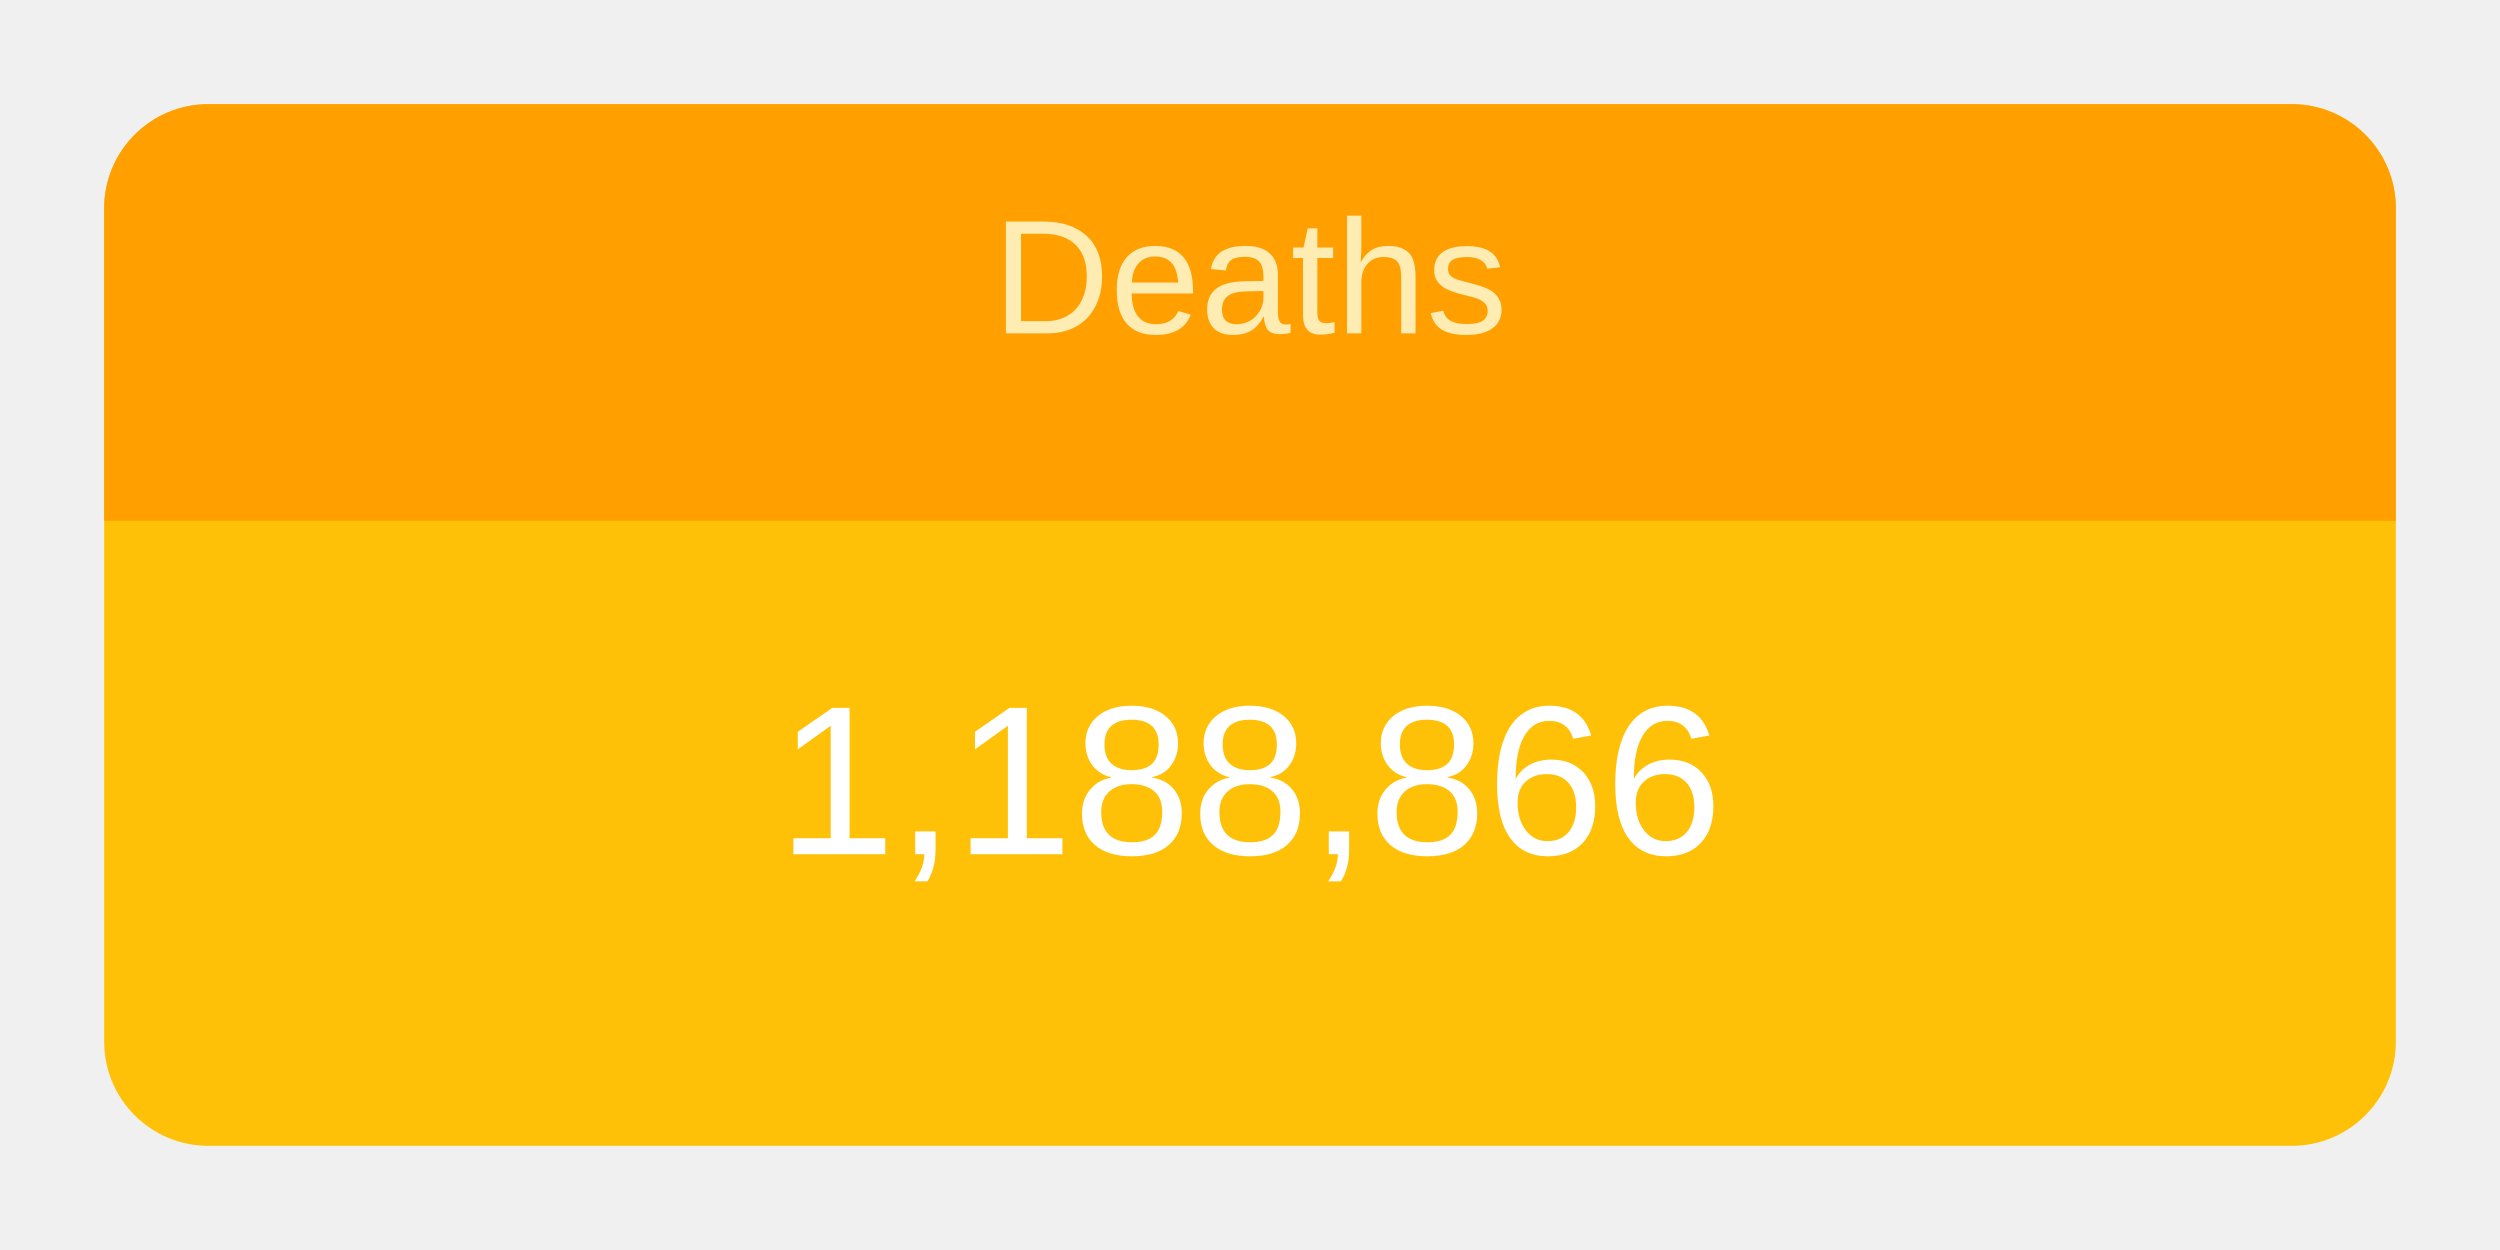
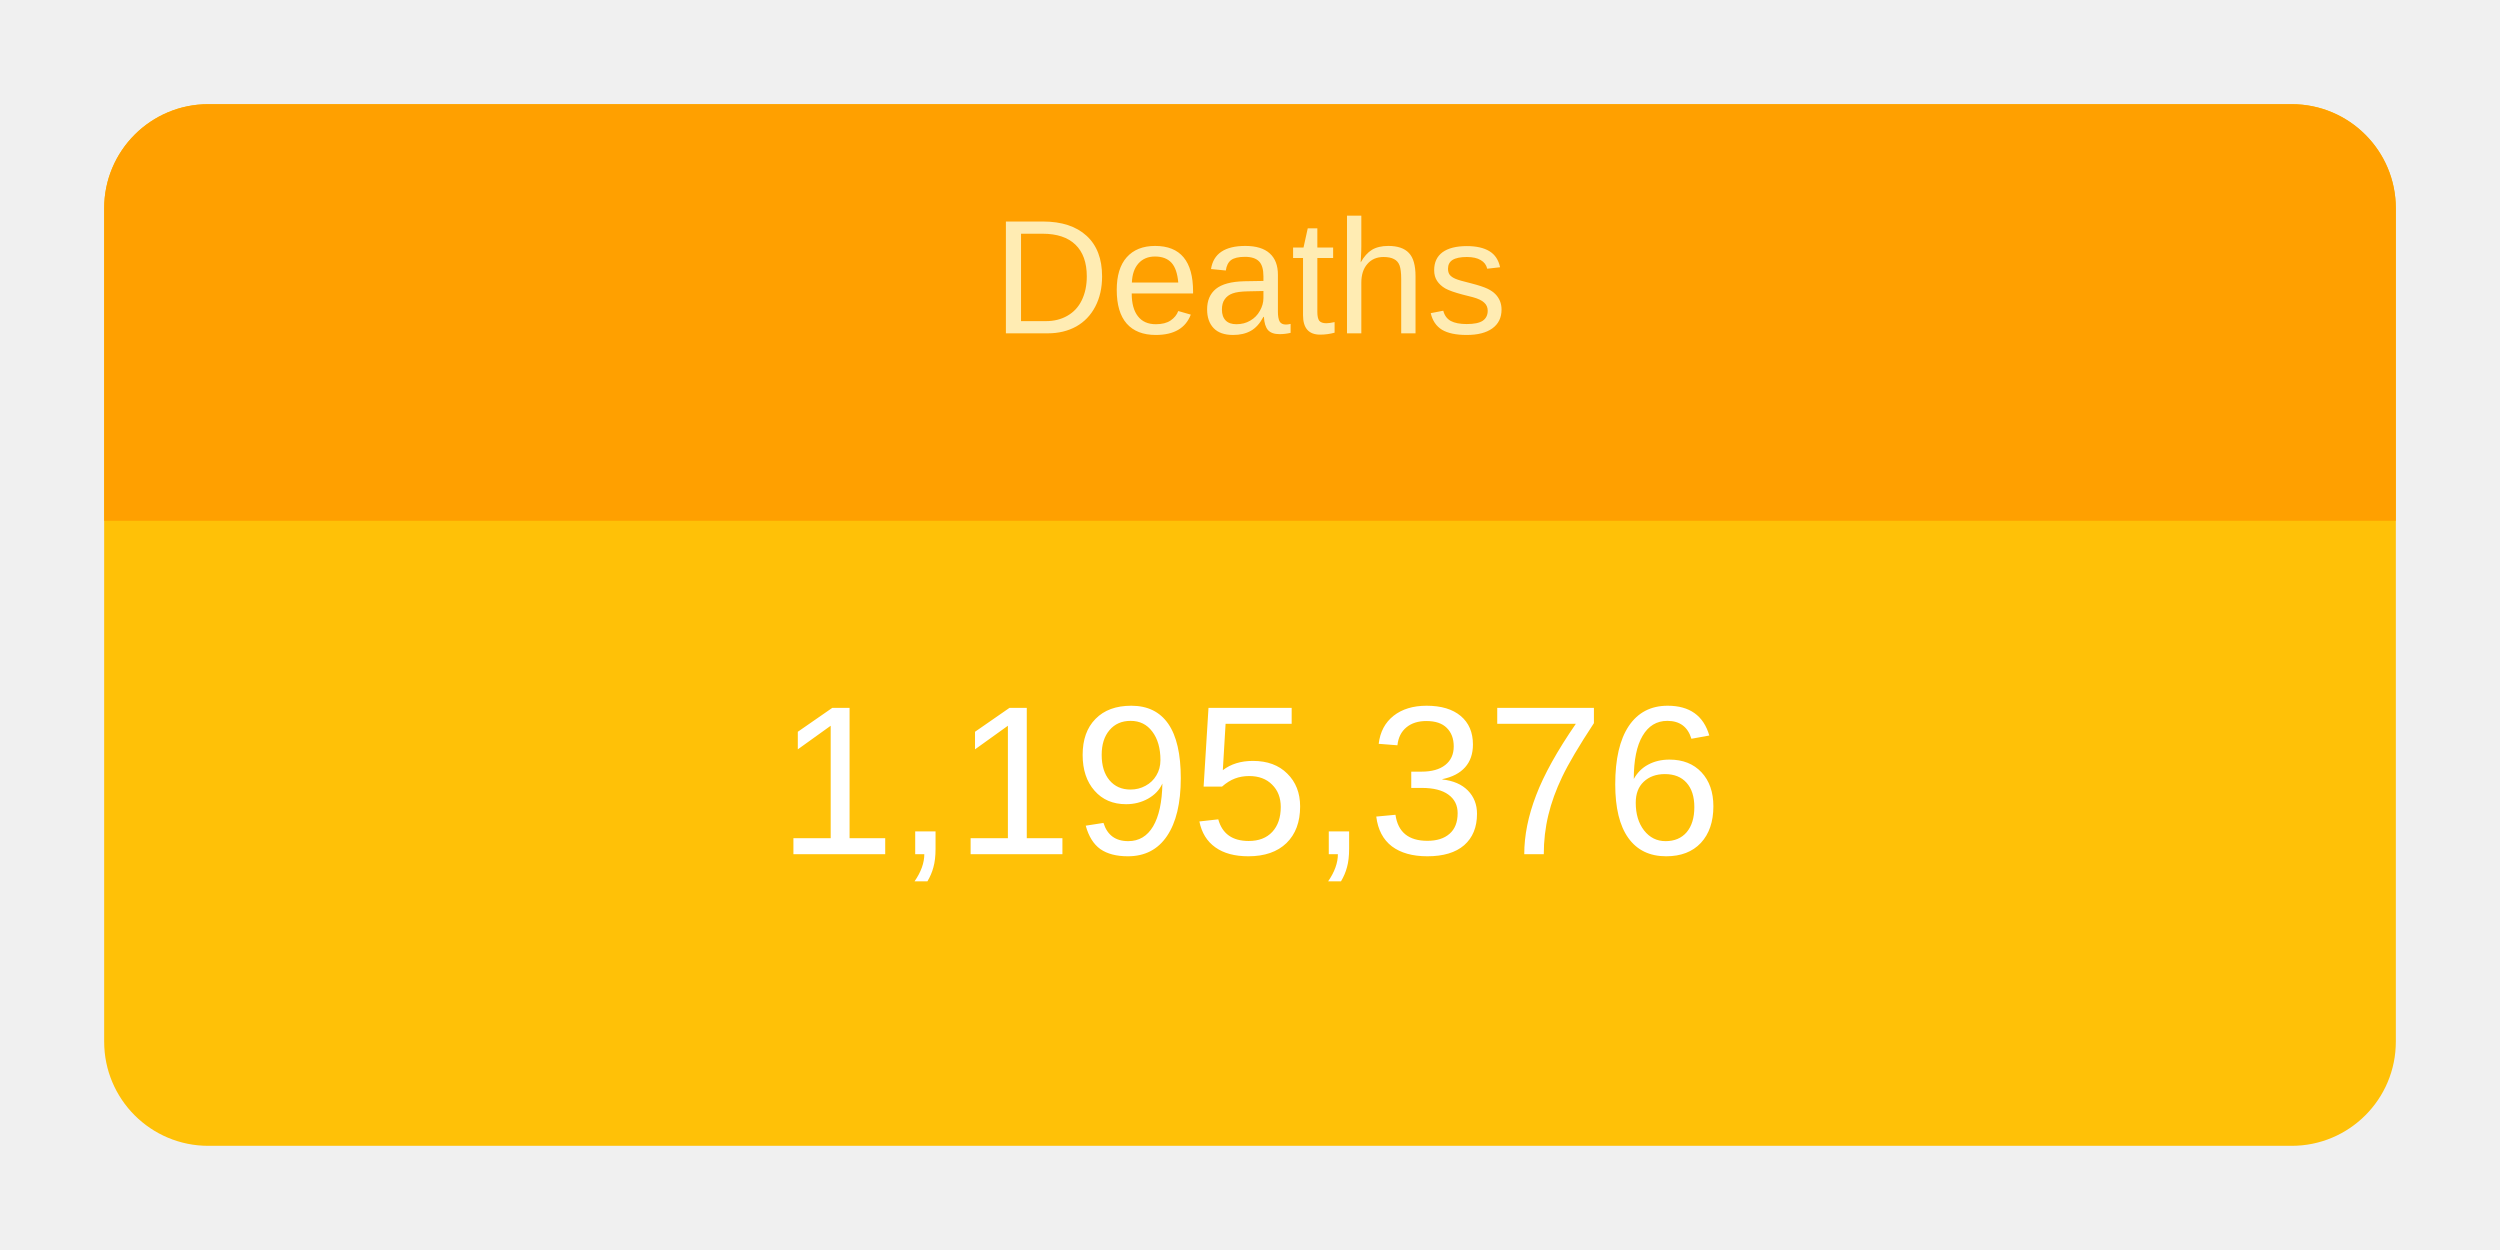
<svg xmlns="http://www.w3.org/2000/svg" height="120" viewBox="" width="240">
  <g transform="translate(10,10)">
    <rect rx="10" ry="10" width="220" height="100" style="fill: #ffc107; stroke-width: 5;" />
    <svg width="220" height="100">
      <text x="50%" y="72%" alignment-baseline="middle" text-anchor="middle" fill="white" font-size="1.7em" font-family="Arial, Helvetica, sans-serif">
-         1,188,866
+         1,195,376
      </text>
    </svg>
    <path fill="#FFA000" d=" M 210 0              a 10 10 0 0 1 10 10              v 30             h-220             v-30             a 10 10 0 0 1 10 -10" />
    <svg width="220" height="40">
      <text x="50%" y="55%" alignment-baseline="middle" text-anchor="middle" fill="#FFECB3" font-size="1.3em" font-family="Arial, Helvetica, sans-serif">
        Deaths
      </text>
    </svg>
  </g>
</svg>
